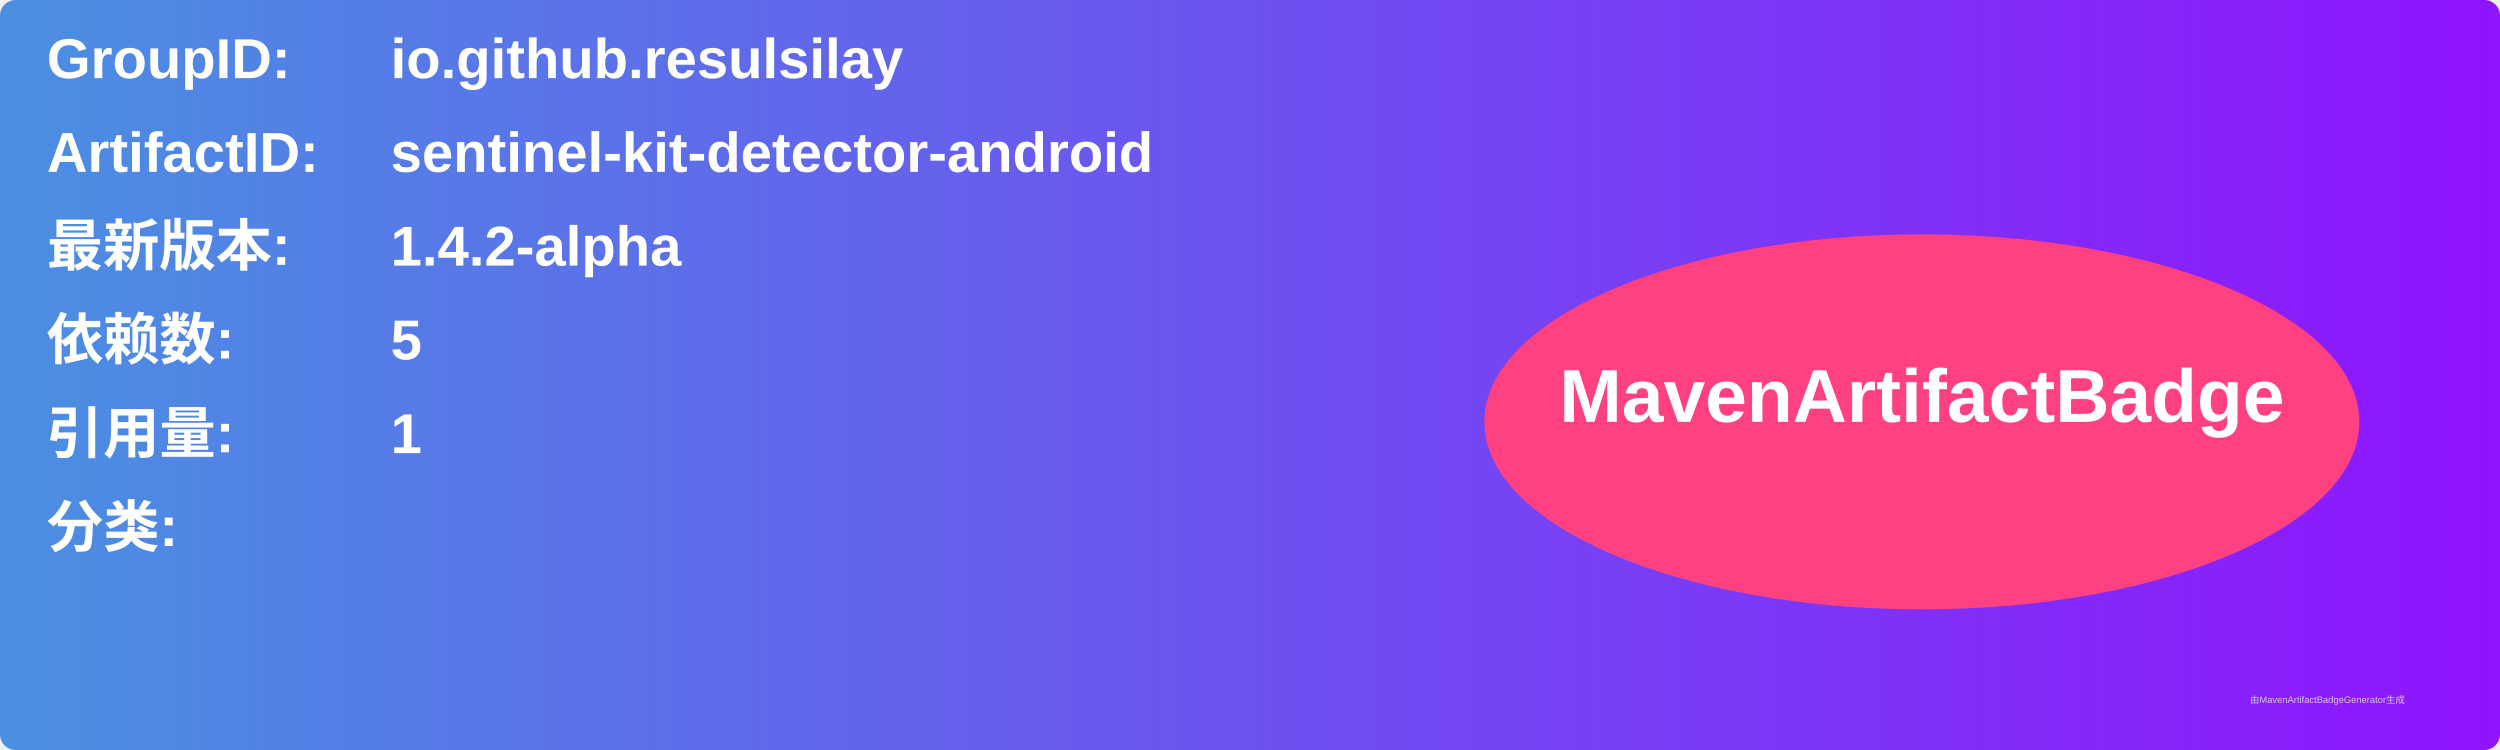
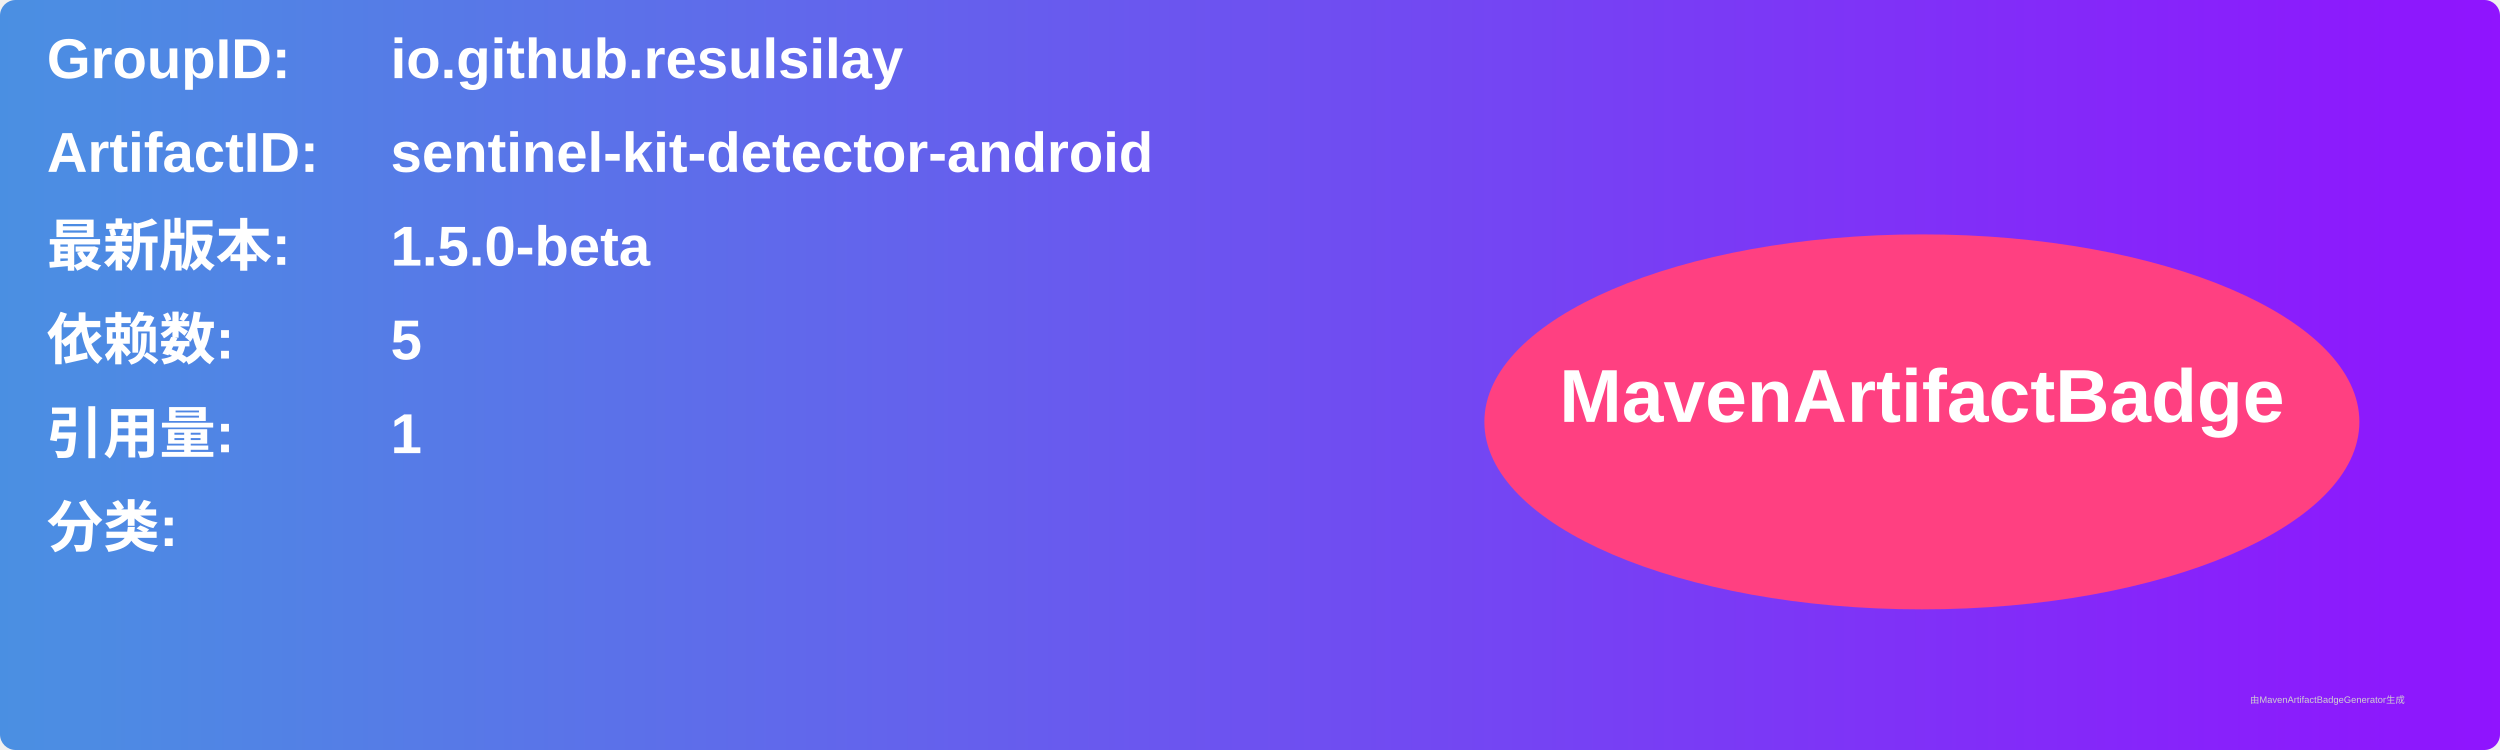
<svg xmlns="http://www.w3.org/2000/svg" width="800" height="240" viewBox="0 0 800 240">
  <linearGradient id="grad" x1="0%" y1="0%" x2="100%" y2="0%">
    <stop offset="0%" stop-color="#4a90e2" />
    <stop offset="100%" stop-color="#9013fe" />
  </linearGradient>
  <rect width="100%" height="100%" rx="5" ry="5" fill="url(#grad)" />
  <g transform="translate(15, 15)">
    <text x="0" y="10" font-family="Arial" font-size="18" fill="white" font-weight="bold" width="260">GroupID:</text>
    <text x="110" y="10" font-family="Arial" font-size="18" fill="white" font-weight="bold" width="460">io.github.resulsilay</text>
    <text x="0" y="40" font-family="Arial" font-size="18" fill="white" font-weight="bold" width="260">ArtifactID:</text>
    <text x="110" y="40" font-family="Arial" font-size="18" fill="white" font-weight="bold" width="460">sentinel-kit-detector-android</text>
    <text x="0" y="70" font-family="Arial" font-size="18" fill="white" font-weight="bold">最新版本:</text>
    <text x="110" y="70" font-family="Arial" font-size="18" fill="white" font-weight="bold">
-       <tspan font-weight="bold">1.4.2-alpha</tspan>
+       <tspan font-weight="bold">1.5.0-beta</tspan>
    </text>
    <text x="0" y="100" font-family="Arial" font-size="18" fill="white" font-weight="bold">依赖数: </text>
    <text x="110" y="100" font-family="Arial" font-size="18" fill="white">
      <tspan font-weight="bold">5</tspan>
    </text>
    <text x="0" y="130" font-family="Arial" font-size="18" fill="white" font-weight="bold">引用量: </text>
    <text x="110" y="130" font-family="Arial" font-size="18" fill="white">
      <tspan font-weight="bold">1</tspan>
    </text>
    <text x="0" y="160" font-family="Arial" font-size="18" fill="white" font-weight="bold">分类:</text>
    <text x="10" y="190" font-family="Arial" font-size="10" fill="white">
      <tspan font-weight="bold" />
    </text>
    <ellipse cx="600" cy="120" rx="140" ry="60" fill="#ff4081" />
    <text x="600" y="120" text-anchor="middle" font-family="Arial" font-size="24" fill="white" font-weight="bold">MavenArtifactBadge</text>
  </g>
  <text x="720" y="225" font-family="Arial" font-size="3" fill="#d0d0d0">由MavenArtifactBadgeGenerator生成</text>
</svg>
